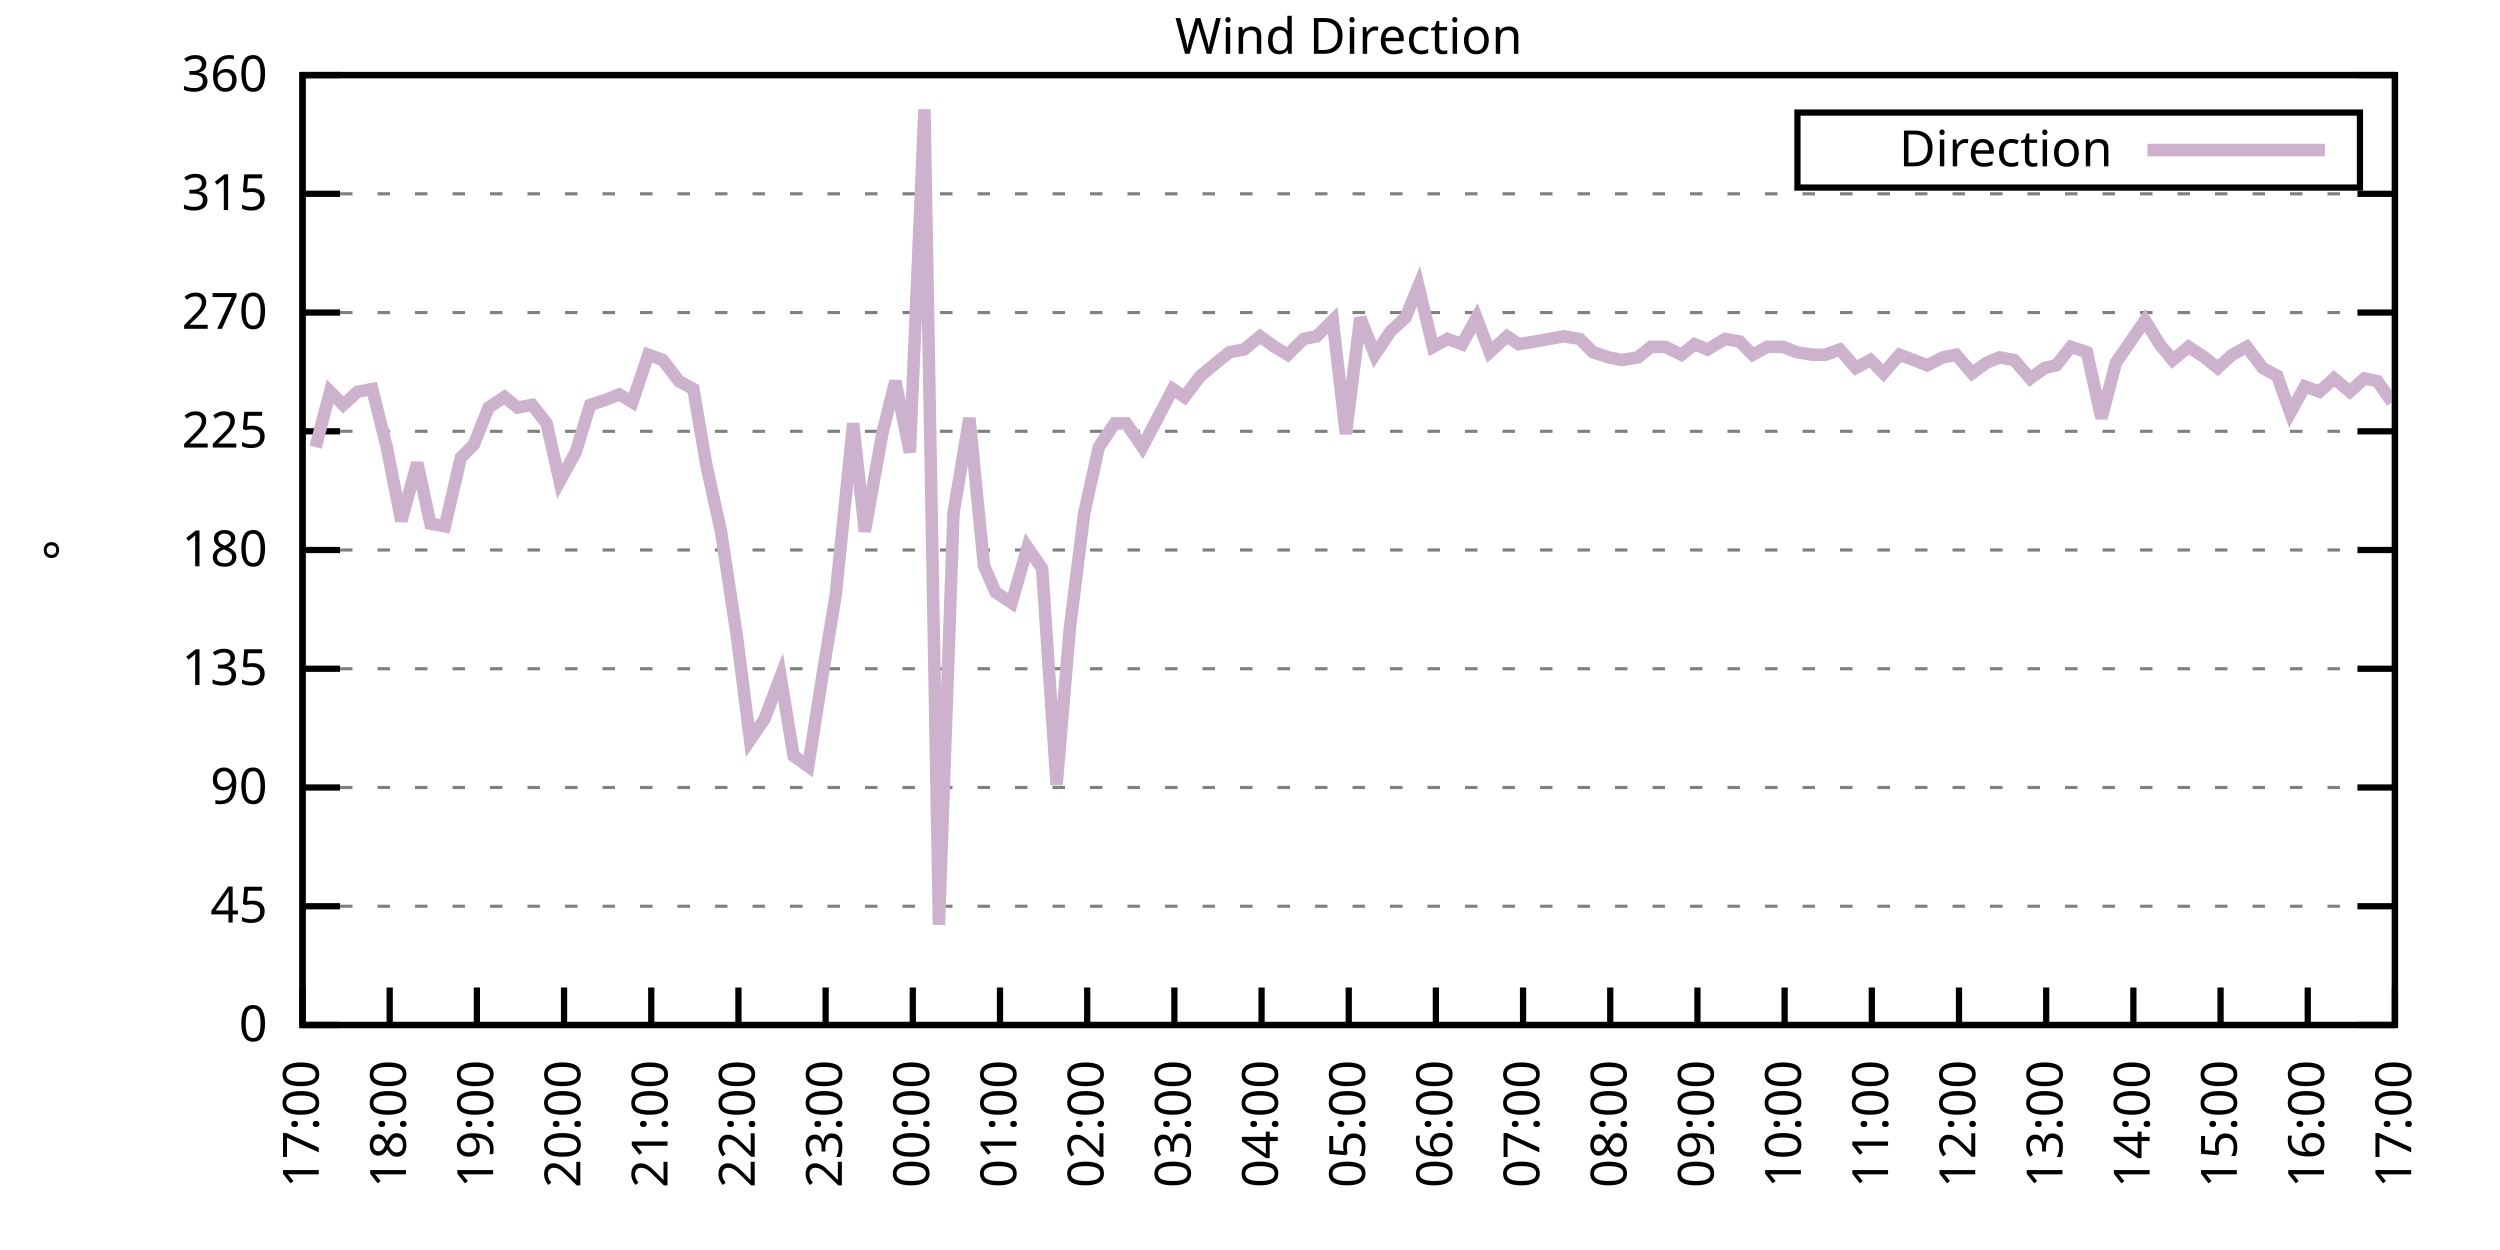
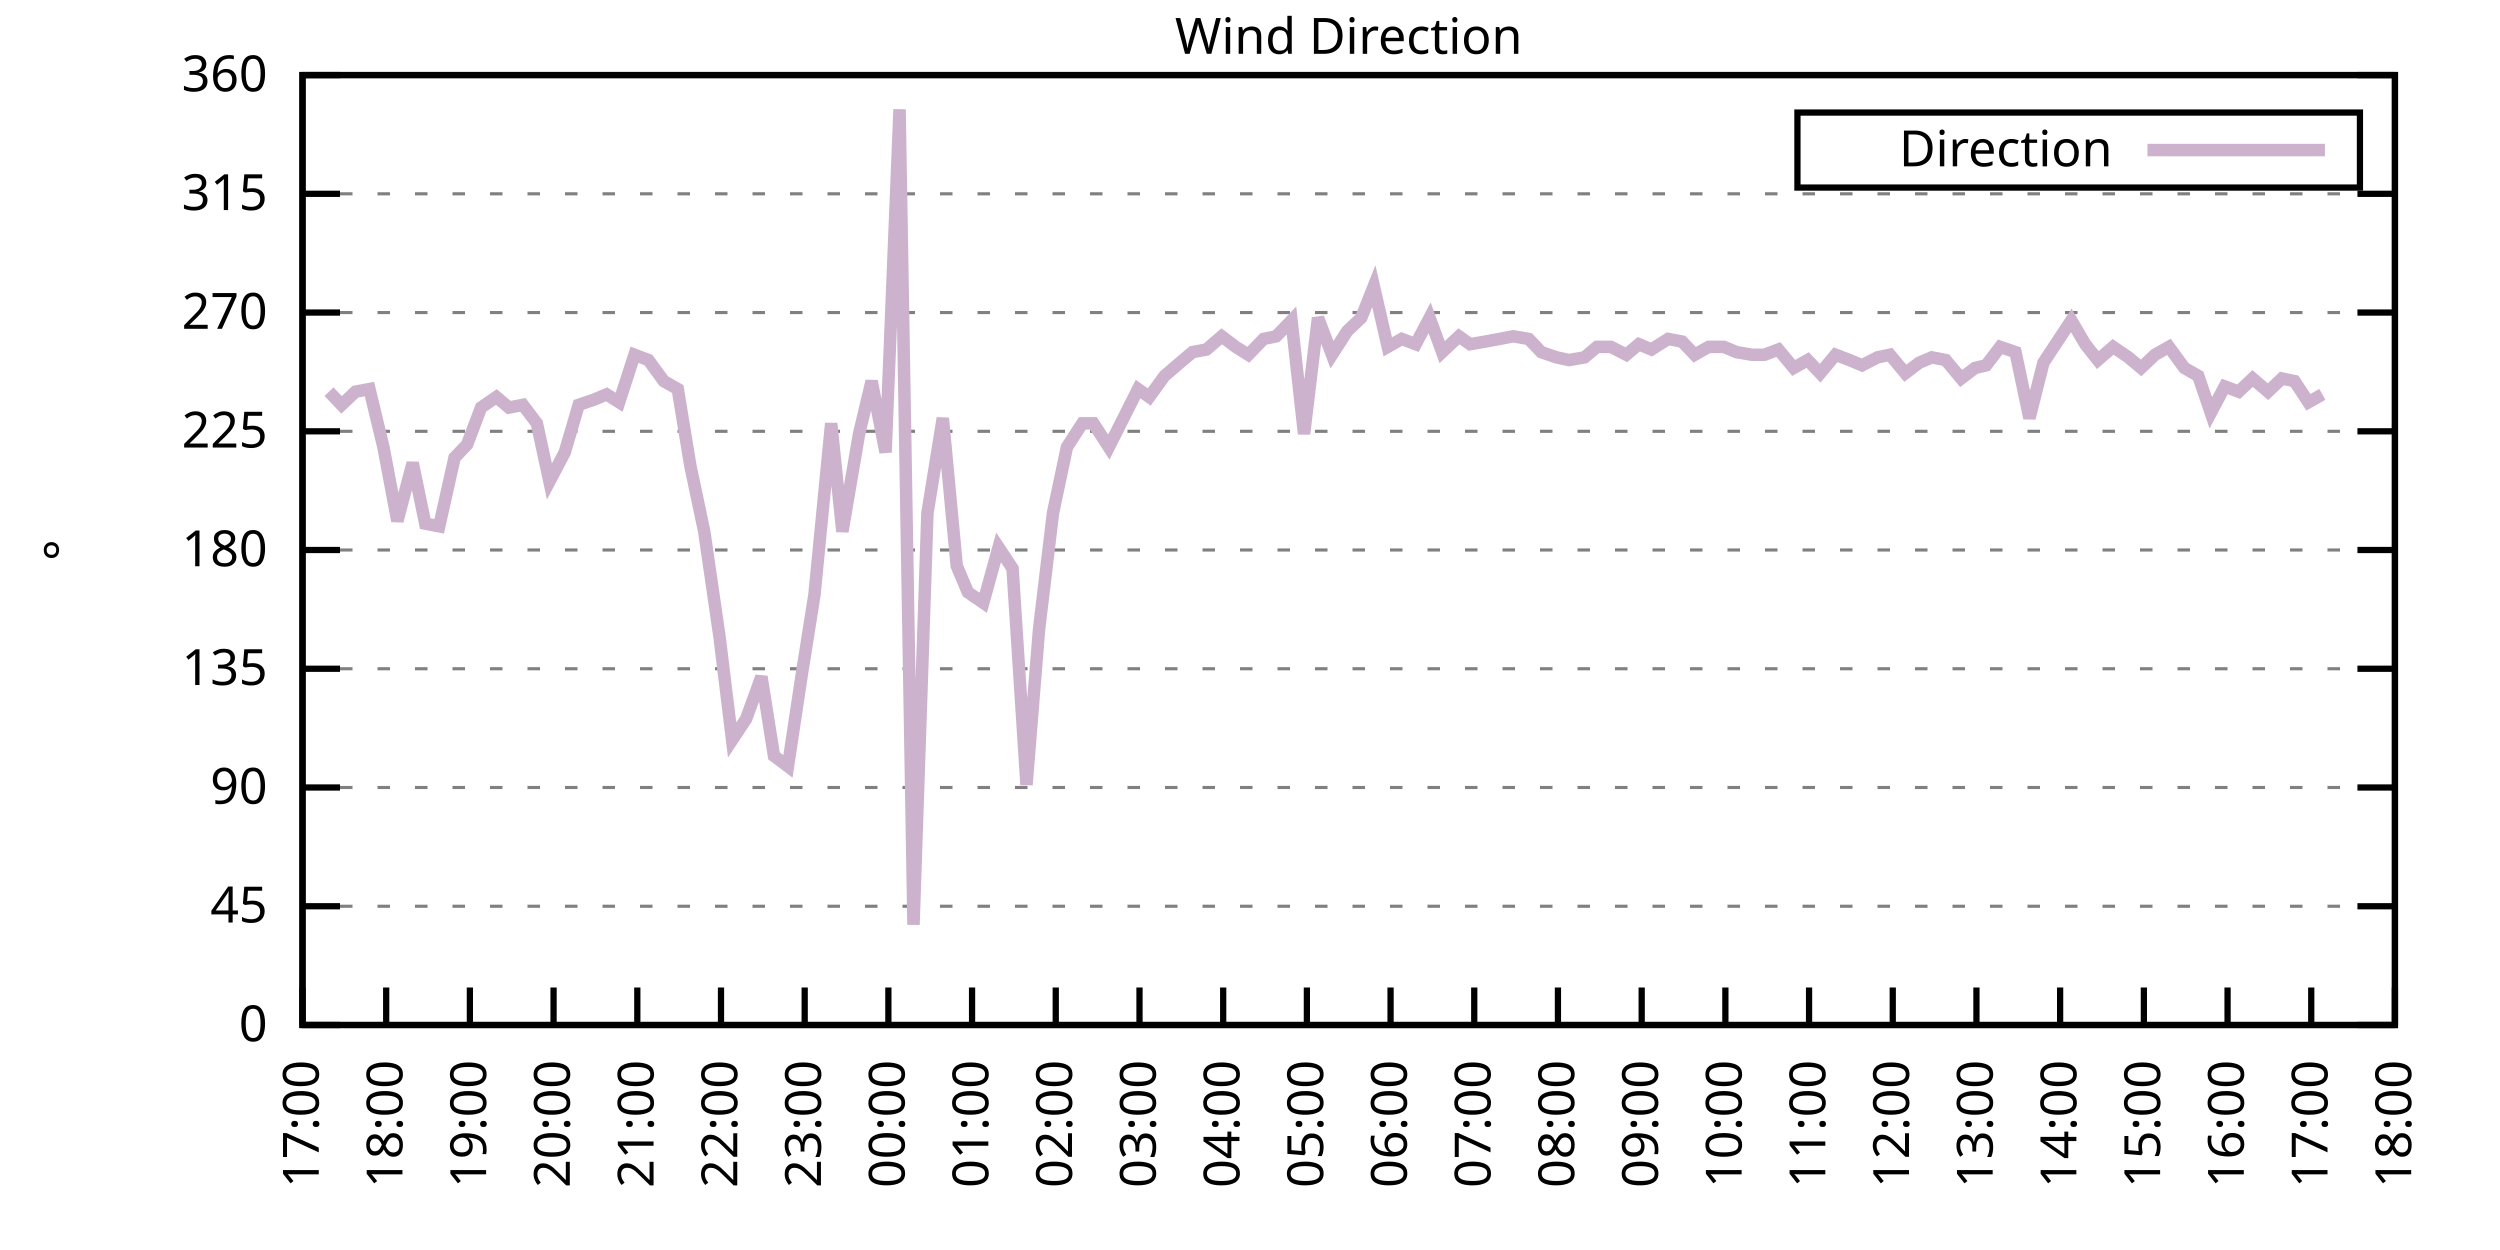
<svg xmlns="http://www.w3.org/2000/svg" xmlns:xlink="http://www.w3.org/1999/xlink" width="400" height="200" viewBox="0 0 400 200">
  <g id="gnuplot_canvas">
    <rect x="0" y="0" width="400" height="200" fill="none" />
    <defs>
      <circle id="gpDot" r="0.5" stroke-width="0.5" stroke="currentColor" />
      <path id="gpPt0" stroke-width="0.333" stroke="currentColor" d="M-1,0 h2 M0,-1 v2" />
      <path id="gpPt1" stroke-width="0.333" stroke="currentColor" d="M-1,-1 L1,1 M1,-1 L-1,1" />
      <path id="gpPt2" stroke-width="0.333" stroke="currentColor" d="M-1,0 L1,0 M0,-1 L0,1 M-1,-1 L1,1 M-1,1 L1,-1" />
      <rect id="gpPt3" stroke-width="0.333" stroke="currentColor" x="-1" y="-1" width="2" height="2" />
      <rect id="gpPt4" stroke-width="0.333" stroke="currentColor" fill="currentColor" x="-1" y="-1" width="2" height="2" />
      <circle id="gpPt5" stroke-width="0.333" stroke="currentColor" cx="0" cy="0" r="1" />
      <use xlink:href="#gpPt5" id="gpPt6" fill="currentColor" stroke="none" />
      <path id="gpPt7" stroke-width="0.333" stroke="currentColor" d="M0,-1.33 L-1.33,0.67 L1.33,0.67 z" />
      <use xlink:href="#gpPt7" id="gpPt8" fill="currentColor" stroke="none" />
      <use xlink:href="#gpPt7" id="gpPt9" stroke="currentColor" transform="rotate(180)" />
      <use xlink:href="#gpPt9" id="gpPt10" fill="currentColor" stroke="none" />
      <use xlink:href="#gpPt3" id="gpPt11" stroke="currentColor" transform="rotate(45)" />
      <use xlink:href="#gpPt11" id="gpPt12" fill="currentColor" stroke="none" />
      <path id="gpPt13" stroke-width="0.333" stroke="currentColor" d="M0,1.330 L1.265,0.411 L0.782,-1.067 L-0.782,-1.076 L-1.265,0.411 z" />
      <use xlink:href="#gpPt13" id="gpPt14" fill="currentColor" stroke="none" />
      <filter id="textbox" filterUnits="objectBoundingBox" x="0" y="0" height="1" width="1">
        <feFlood flood-color="white" flood-opacity="1" result="bgnd" />
        <feComposite in="SourceGraphic" in2="bgnd" operator="atop" />
      </filter>
      <filter id="greybox" filterUnits="objectBoundingBox" x="0" y="0" height="1" width="1">
        <feFlood flood-color="lightgrey" flood-opacity="1" result="grey" />
        <feComposite in="SourceGraphic" in2="grey" operator="atop" />
      </filter>
    </defs>
    <g fill="none" color="white" stroke="currentColor" stroke-width="1.00" stroke-linecap="butt" stroke-linejoin="miter">
</g>
    <g fill="none" color="black" stroke="currentColor" stroke-width="1.00" stroke-linecap="butt" stroke-linejoin="miter">
      <g stroke="none" shape-rendering="crispEdges">
        <polygon fill="rgb(255, 255, 255)" points="48.40,164.00 383.18,164.00 383.18,12.02 48.40,12.02 " />
      </g>
    </g>
    <g fill="none" color="black" stroke="currentColor" stroke-width="1.00" stroke-linecap="butt" stroke-linejoin="miter">
</g>
    <g fill="none" color="black" stroke="black" stroke-width="0.50" stroke-linecap="butt" stroke-linejoin="miter">
</g>
    <g fill="none" color="gray" stroke="currentColor" stroke-width="0.50" stroke-linecap="butt" stroke-linejoin="miter">
      <path stroke="gray" stroke-dasharray="2,4" class="gridline" d="M48.40,164.00 L383.19,164.00  " />
    </g>
    <g fill="none" color="gray" stroke="gray" stroke-width="1.00" stroke-linecap="butt" stroke-linejoin="miter">
</g>
    <g fill="none" color="black" stroke="currentColor" stroke-width="1.00" stroke-linecap="butt" stroke-linejoin="miter">
      <path stroke="black" d="M48.40,164.00 L54.40,164.00 M383.19,164.00 L377.19,164.00  " />
      <g transform="translate(42.80,166.60)" stroke="none" fill="black" font-family="Sans" font-size="8.00" text-anchor="end">
        <text>
          <tspan font-family="Sans"> 0</tspan>
        </text>
      </g>
    </g>
    <g fill="none" color="black" stroke="currentColor" stroke-width="1.00" stroke-linecap="butt" stroke-linejoin="miter">
</g>
    <g fill="none" color="black" stroke="black" stroke-width="0.50" stroke-linecap="butt" stroke-linejoin="miter">
</g>
    <g fill="none" color="gray" stroke="currentColor" stroke-width="0.50" stroke-linecap="butt" stroke-linejoin="miter">
      <path stroke="gray" stroke-dasharray="2,4" class="gridline" d="M48.40,145.00 L383.19,145.00  " />
    </g>
    <g fill="none" color="gray" stroke="gray" stroke-width="1.00" stroke-linecap="butt" stroke-linejoin="miter">
</g>
    <g fill="none" color="black" stroke="currentColor" stroke-width="1.00" stroke-linecap="butt" stroke-linejoin="miter">
      <path stroke="black" d="M48.40,145.00 L54.40,145.00 M383.19,145.00 L377.19,145.00  " />
      <g transform="translate(42.80,147.60)" stroke="none" fill="black" font-family="Sans" font-size="8.00" text-anchor="end">
        <text>
          <tspan font-family="Sans"> 45</tspan>
        </text>
      </g>
    </g>
    <g fill="none" color="black" stroke="currentColor" stroke-width="1.00" stroke-linecap="butt" stroke-linejoin="miter">
</g>
    <g fill="none" color="black" stroke="black" stroke-width="0.50" stroke-linecap="butt" stroke-linejoin="miter">
</g>
    <g fill="none" color="gray" stroke="currentColor" stroke-width="0.50" stroke-linecap="butt" stroke-linejoin="miter">
      <path stroke="gray" stroke-dasharray="2,4" class="gridline" d="M48.40,126.00 L383.19,126.00  " />
    </g>
    <g fill="none" color="gray" stroke="gray" stroke-width="1.00" stroke-linecap="butt" stroke-linejoin="miter">
</g>
    <g fill="none" color="black" stroke="currentColor" stroke-width="1.00" stroke-linecap="butt" stroke-linejoin="miter">
      <path stroke="black" d="M48.40,126.00 L54.40,126.00 M383.19,126.00 L377.19,126.00  " />
      <g transform="translate(42.80,128.60)" stroke="none" fill="black" font-family="Sans" font-size="8.00" text-anchor="end">
        <text>
          <tspan font-family="Sans"> 90</tspan>
        </text>
      </g>
    </g>
    <g fill="none" color="black" stroke="currentColor" stroke-width="1.00" stroke-linecap="butt" stroke-linejoin="miter">
</g>
    <g fill="none" color="black" stroke="black" stroke-width="0.50" stroke-linecap="butt" stroke-linejoin="miter">
</g>
    <g fill="none" color="gray" stroke="currentColor" stroke-width="0.50" stroke-linecap="butt" stroke-linejoin="miter">
      <path stroke="gray" stroke-dasharray="2,4" class="gridline" d="M48.40,107.00 L383.19,107.00  " />
    </g>
    <g fill="none" color="gray" stroke="gray" stroke-width="1.00" stroke-linecap="butt" stroke-linejoin="miter">
</g>
    <g fill="none" color="black" stroke="currentColor" stroke-width="1.00" stroke-linecap="butt" stroke-linejoin="miter">
      <path stroke="black" d="M48.40,107.00 L54.40,107.00 M383.19,107.00 L377.19,107.00  " />
      <g transform="translate(42.80,109.60)" stroke="none" fill="black" font-family="Sans" font-size="8.00" text-anchor="end">
        <text>
          <tspan font-family="Sans"> 135</tspan>
        </text>
      </g>
    </g>
    <g fill="none" color="black" stroke="currentColor" stroke-width="1.00" stroke-linecap="butt" stroke-linejoin="miter">
</g>
    <g fill="none" color="black" stroke="black" stroke-width="0.50" stroke-linecap="butt" stroke-linejoin="miter">
</g>
    <g fill="none" color="gray" stroke="currentColor" stroke-width="0.50" stroke-linecap="butt" stroke-linejoin="miter">
      <path stroke="gray" stroke-dasharray="2,4" class="gridline" d="M48.40,88.00 L383.19,88.00  " />
    </g>
    <g fill="none" color="gray" stroke="gray" stroke-width="1.00" stroke-linecap="butt" stroke-linejoin="miter">
</g>
    <g fill="none" color="black" stroke="currentColor" stroke-width="1.00" stroke-linecap="butt" stroke-linejoin="miter">
      <path stroke="black" d="M48.40,88.00 L54.40,88.00 M383.19,88.00 L377.19,88.00  " />
      <g transform="translate(42.80,90.60)" stroke="none" fill="black" font-family="Sans" font-size="8.00" text-anchor="end">
        <text>
          <tspan font-family="Sans"> 180</tspan>
        </text>
      </g>
    </g>
    <g fill="none" color="black" stroke="currentColor" stroke-width="1.00" stroke-linecap="butt" stroke-linejoin="miter">
</g>
    <g fill="none" color="black" stroke="black" stroke-width="0.50" stroke-linecap="butt" stroke-linejoin="miter">
</g>
    <g fill="none" color="gray" stroke="currentColor" stroke-width="0.50" stroke-linecap="butt" stroke-linejoin="miter">
      <path stroke="gray" stroke-dasharray="2,4" class="gridline" d="M48.40,69.01 L383.19,69.01  " />
    </g>
    <g fill="none" color="gray" stroke="gray" stroke-width="1.00" stroke-linecap="butt" stroke-linejoin="miter">
</g>
    <g fill="none" color="black" stroke="currentColor" stroke-width="1.00" stroke-linecap="butt" stroke-linejoin="miter">
      <path stroke="black" d="M48.40,69.01 L54.40,69.01 M383.19,69.01 L377.19,69.01  " />
      <g transform="translate(42.80,71.61)" stroke="none" fill="black" font-family="Sans" font-size="8.00" text-anchor="end">
        <text>
          <tspan font-family="Sans"> 225</tspan>
        </text>
      </g>
    </g>
    <g fill="none" color="black" stroke="currentColor" stroke-width="1.00" stroke-linecap="butt" stroke-linejoin="miter">
</g>
    <g fill="none" color="black" stroke="black" stroke-width="0.50" stroke-linecap="butt" stroke-linejoin="miter">
</g>
    <g fill="none" color="gray" stroke="currentColor" stroke-width="0.50" stroke-linecap="butt" stroke-linejoin="miter">
      <path stroke="gray" stroke-dasharray="2,4" class="gridline" d="M48.40,50.01 L383.19,50.01  " />
    </g>
    <g fill="none" color="gray" stroke="gray" stroke-width="1.00" stroke-linecap="butt" stroke-linejoin="miter">
</g>
    <g fill="none" color="black" stroke="currentColor" stroke-width="1.00" stroke-linecap="butt" stroke-linejoin="miter">
      <path stroke="black" d="M48.40,50.01 L54.40,50.01 M383.19,50.01 L377.19,50.01  " />
      <g transform="translate(42.80,52.61)" stroke="none" fill="black" font-family="Sans" font-size="8.00" text-anchor="end">
        <text>
          <tspan font-family="Sans"> 270</tspan>
        </text>
      </g>
    </g>
    <g fill="none" color="black" stroke="currentColor" stroke-width="1.00" stroke-linecap="butt" stroke-linejoin="miter">
</g>
    <g fill="none" color="black" stroke="black" stroke-width="0.50" stroke-linecap="butt" stroke-linejoin="miter">
</g>
    <g fill="none" color="gray" stroke="currentColor" stroke-width="0.50" stroke-linecap="butt" stroke-linejoin="miter">
      <path stroke="gray" stroke-dasharray="2,4" class="gridline" d="M48.40,31.01 L383.19,31.01  " />
    </g>
    <g fill="none" color="gray" stroke="gray" stroke-width="1.00" stroke-linecap="butt" stroke-linejoin="miter">
</g>
    <g fill="none" color="black" stroke="currentColor" stroke-width="1.00" stroke-linecap="butt" stroke-linejoin="miter">
      <path stroke="black" d="M48.40,31.01 L54.40,31.01 M383.19,31.01 L377.19,31.01  " />
      <g transform="translate(42.80,33.61)" stroke="none" fill="black" font-family="Sans" font-size="8.00" text-anchor="end">
        <text>
          <tspan font-family="Sans"> 315</tspan>
        </text>
      </g>
    </g>
    <g fill="none" color="black" stroke="currentColor" stroke-width="1.00" stroke-linecap="butt" stroke-linejoin="miter">
</g>
    <g fill="none" color="black" stroke="black" stroke-width="0.50" stroke-linecap="butt" stroke-linejoin="miter">
</g>
    <g fill="none" color="gray" stroke="currentColor" stroke-width="0.50" stroke-linecap="butt" stroke-linejoin="miter">
      <path stroke="gray" stroke-dasharray="2,4" class="gridline" d="M48.40,12.01 L383.19,12.01  " />
    </g>
    <g fill="none" color="gray" stroke="gray" stroke-width="1.00" stroke-linecap="butt" stroke-linejoin="miter">
</g>
    <g fill="none" color="black" stroke="currentColor" stroke-width="1.00" stroke-linecap="butt" stroke-linejoin="miter">
      <path stroke="black" d="M48.40,12.01 L54.40,12.01 M383.19,12.01 L377.19,12.01  " />
      <g transform="translate(42.80,14.61)" stroke="none" fill="black" font-family="Sans" font-size="8.00" text-anchor="end">
        <text>
          <tspan font-family="Sans"> 360</tspan>
        </text>
      </g>
    </g>
    <g fill="none" color="black" stroke="currentColor" stroke-width="1.00" stroke-linecap="butt" stroke-linejoin="miter">
      <path stroke="black" d="M48.40,164.00 L48.40,158.00  " />
      <g transform="translate(51.00,169.60) rotate(270.00)" stroke="none" fill="black" font-family="Sans" font-size="8.00" text-anchor="end">
        <text>
          <tspan font-family="Sans">17:00</tspan>
        </text>
      </g>
    </g>
    <g fill="none" color="black" stroke="currentColor" stroke-width="1.00" stroke-linecap="butt" stroke-linejoin="miter">
-       <path stroke="black" d="M62.35,164.00 L62.35,158.00  " />
-       <g transform="translate(64.95,169.60) rotate(270.00)" stroke="none" fill="black" font-family="Sans" font-size="8.00" text-anchor="end">
+       <path stroke="black" d="M61.79,164.00 L61.79,158.00  " />
+       <g transform="translate(64.39,169.60) rotate(270.00)" stroke="none" fill="black" font-family="Sans" font-size="8.00" text-anchor="end">
        <text>
          <tspan font-family="Sans">18:00</tspan>
        </text>
      </g>
    </g>
    <g fill="none" color="black" stroke="currentColor" stroke-width="1.00" stroke-linecap="butt" stroke-linejoin="miter">
-       <path stroke="black" d="M76.30,164.00 L76.30,158.00  " />
-       <g transform="translate(78.90,169.60) rotate(270.00)" stroke="none" fill="black" font-family="Sans" font-size="8.00" text-anchor="end">
+       <path stroke="black" d="M75.18,164.00 L75.18,158.00  " />
+       <g transform="translate(77.78,169.60) rotate(270.00)" stroke="none" fill="black" font-family="Sans" font-size="8.00" text-anchor="end">
        <text>
          <tspan font-family="Sans">19:00</tspan>
        </text>
      </g>
    </g>
    <g fill="none" color="black" stroke="currentColor" stroke-width="1.00" stroke-linecap="butt" stroke-linejoin="miter">
-       <path stroke="black" d="M90.25,164.00 L90.25,158.00  " />
-       <g transform="translate(92.85,169.60) rotate(270.00)" stroke="none" fill="black" font-family="Sans" font-size="8.00" text-anchor="end">
+       <path stroke="black" d="M88.57,164.00 L88.57,158.00  " />
+       <g transform="translate(91.17,169.60) rotate(270.00)" stroke="none" fill="black" font-family="Sans" font-size="8.00" text-anchor="end">
        <text>
          <tspan font-family="Sans">20:00</tspan>
        </text>
      </g>
    </g>
    <g fill="none" color="black" stroke="currentColor" stroke-width="1.00" stroke-linecap="butt" stroke-linejoin="miter">
-       <path stroke="black" d="M104.20,164.00 L104.20,158.00  " />
-       <g transform="translate(106.80,169.60) rotate(270.00)" stroke="none" fill="black" font-family="Sans" font-size="8.00" text-anchor="end">
+       <path stroke="black" d="M101.97,164.00 L101.97,158.00  " />
+       <g transform="translate(104.57,169.60) rotate(270.00)" stroke="none" fill="black" font-family="Sans" font-size="8.00" text-anchor="end">
        <text>
          <tspan font-family="Sans">21:00</tspan>
        </text>
      </g>
    </g>
    <g fill="none" color="black" stroke="currentColor" stroke-width="1.00" stroke-linecap="butt" stroke-linejoin="miter">
-       <path stroke="black" d="M118.15,164.00 L118.15,158.00  " />
-       <g transform="translate(120.75,169.60) rotate(270.00)" stroke="none" fill="black" font-family="Sans" font-size="8.00" text-anchor="end">
+       <path stroke="black" d="M115.36,164.00 L115.36,158.00  " />
+       <g transform="translate(117.96,169.60) rotate(270.00)" stroke="none" fill="black" font-family="Sans" font-size="8.00" text-anchor="end">
        <text>
          <tspan font-family="Sans">22:00</tspan>
        </text>
      </g>
    </g>
    <g fill="none" color="black" stroke="currentColor" stroke-width="1.00" stroke-linecap="butt" stroke-linejoin="miter">
-       <path stroke="black" d="M132.10,164.00 L132.10,158.00  " />
-       <g transform="translate(134.70,169.60) rotate(270.00)" stroke="none" fill="black" font-family="Sans" font-size="8.00" text-anchor="end">
+       <path stroke="black" d="M128.75,164.00 L128.75,158.00  " />
+       <g transform="translate(131.35,169.60) rotate(270.00)" stroke="none" fill="black" font-family="Sans" font-size="8.00" text-anchor="end">
        <text>
          <tspan font-family="Sans">23:00</tspan>
        </text>
      </g>
    </g>
    <g fill="none" color="black" stroke="currentColor" stroke-width="1.00" stroke-linecap="butt" stroke-linejoin="miter">
-       <path stroke="black" d="M146.05,164.00 L146.05,158.00  " />
-       <g transform="translate(148.65,169.60) rotate(270.00)" stroke="none" fill="black" font-family="Sans" font-size="8.00" text-anchor="end">
+       <path stroke="black" d="M142.14,164.00 L142.14,158.00  " />
+       <g transform="translate(144.74,169.60) rotate(270.00)" stroke="none" fill="black" font-family="Sans" font-size="8.00" text-anchor="end">
        <text>
          <tspan font-family="Sans">00:00</tspan>
        </text>
      </g>
    </g>
    <g fill="none" color="black" stroke="currentColor" stroke-width="1.00" stroke-linecap="butt" stroke-linejoin="miter">
-       <path stroke="black" d="M160.00,164.00 L160.00,158.00  " />
-       <g transform="translate(162.60,169.60) rotate(270.00)" stroke="none" fill="black" font-family="Sans" font-size="8.00" text-anchor="end">
+       <path stroke="black" d="M155.53,164.00 L155.53,158.00  " />
+       <g transform="translate(158.13,169.60) rotate(270.00)" stroke="none" fill="black" font-family="Sans" font-size="8.00" text-anchor="end">
        <text>
          <tspan font-family="Sans">01:00</tspan>
        </text>
      </g>
    </g>
    <g fill="none" color="black" stroke="currentColor" stroke-width="1.00" stroke-linecap="butt" stroke-linejoin="miter">
-       <path stroke="black" d="M173.95,164.00 L173.95,158.00  " />
-       <g transform="translate(176.55,169.60) rotate(270.00)" stroke="none" fill="black" font-family="Sans" font-size="8.00" text-anchor="end">
+       <path stroke="black" d="M168.92,164.00 L168.92,158.00  " />
+       <g transform="translate(171.52,169.60) rotate(270.00)" stroke="none" fill="black" font-family="Sans" font-size="8.00" text-anchor="end">
        <text>
          <tspan font-family="Sans">02:00</tspan>
        </text>
      </g>
    </g>
    <g fill="none" color="black" stroke="currentColor" stroke-width="1.00" stroke-linecap="butt" stroke-linejoin="miter">
-       <path stroke="black" d="M187.90,164.00 L187.90,158.00  " />
-       <g transform="translate(190.50,169.60) rotate(270.00)" stroke="none" fill="black" font-family="Sans" font-size="8.00" text-anchor="end">
+       <path stroke="black" d="M182.32,164.00 L182.32,158.00  " />
+       <g transform="translate(184.92,169.60) rotate(270.00)" stroke="none" fill="black" font-family="Sans" font-size="8.00" text-anchor="end">
        <text>
          <tspan font-family="Sans">03:00</tspan>
        </text>
      </g>
    </g>
    <g fill="none" color="black" stroke="currentColor" stroke-width="1.00" stroke-linecap="butt" stroke-linejoin="miter">
-       <path stroke="black" d="M201.85,164.00 L201.85,158.00  " />
-       <g transform="translate(204.45,169.60) rotate(270.00)" stroke="none" fill="black" font-family="Sans" font-size="8.00" text-anchor="end">
+       <path stroke="black" d="M195.71,164.00 L195.71,158.00  " />
+       <g transform="translate(198.31,169.60) rotate(270.00)" stroke="none" fill="black" font-family="Sans" font-size="8.00" text-anchor="end">
        <text>
          <tspan font-family="Sans">04:00</tspan>
        </text>
      </g>
    </g>
    <g fill="none" color="black" stroke="currentColor" stroke-width="1.00" stroke-linecap="butt" stroke-linejoin="miter">
-       <path stroke="black" d="M215.80,164.00 L215.80,158.00  " />
-       <g transform="translate(218.40,169.60) rotate(270.00)" stroke="none" fill="black" font-family="Sans" font-size="8.00" text-anchor="end">
+       <path stroke="black" d="M209.10,164.00 L209.10,158.00  " />
+       <g transform="translate(211.70,169.60) rotate(270.00)" stroke="none" fill="black" font-family="Sans" font-size="8.00" text-anchor="end">
        <text>
          <tspan font-family="Sans">05:00</tspan>
        </text>
      </g>
    </g>
    <g fill="none" color="black" stroke="currentColor" stroke-width="1.00" stroke-linecap="butt" stroke-linejoin="miter">
-       <path stroke="black" d="M229.74,164.00 L229.74,158.00  " />
-       <g transform="translate(232.34,169.60) rotate(270.00)" stroke="none" fill="black" font-family="Sans" font-size="8.00" text-anchor="end">
+       <path stroke="black" d="M222.49,164.00 L222.49,158.00  " />
+       <g transform="translate(225.09,169.60) rotate(270.00)" stroke="none" fill="black" font-family="Sans" font-size="8.00" text-anchor="end">
        <text>
          <tspan font-family="Sans">06:00</tspan>
        </text>
      </g>
    </g>
    <g fill="none" color="black" stroke="currentColor" stroke-width="1.00" stroke-linecap="butt" stroke-linejoin="miter">
-       <path stroke="black" d="M243.69,164.00 L243.69,158.00  " />
-       <g transform="translate(246.29,169.60) rotate(270.00)" stroke="none" fill="black" font-family="Sans" font-size="8.00" text-anchor="end">
+       <path stroke="black" d="M235.88,164.00 L235.88,158.00  " />
+       <g transform="translate(238.48,169.60) rotate(270.00)" stroke="none" fill="black" font-family="Sans" font-size="8.00" text-anchor="end">
        <text>
          <tspan font-family="Sans">07:00</tspan>
        </text>
      </g>
    </g>
    <g fill="none" color="black" stroke="currentColor" stroke-width="1.00" stroke-linecap="butt" stroke-linejoin="miter">
-       <path stroke="black" d="M257.64,164.00 L257.64,158.00  " />
-       <g transform="translate(260.24,169.60) rotate(270.00)" stroke="none" fill="black" font-family="Sans" font-size="8.00" text-anchor="end">
+       <path stroke="black" d="M249.27,164.00 L249.27,158.00  " />
+       <g transform="translate(251.87,169.60) rotate(270.00)" stroke="none" fill="black" font-family="Sans" font-size="8.00" text-anchor="end">
        <text>
          <tspan font-family="Sans">08:00</tspan>
        </text>
      </g>
    </g>
    <g fill="none" color="black" stroke="currentColor" stroke-width="1.00" stroke-linecap="butt" stroke-linejoin="miter">
-       <path stroke="black" d="M271.59,164.00 L271.59,158.00  " />
-       <g transform="translate(274.19,169.60) rotate(270.00)" stroke="none" fill="black" font-family="Sans" font-size="8.00" text-anchor="end">
+       <path stroke="black" d="M262.67,164.00 L262.67,158.00  " />
+       <g transform="translate(265.27,169.60) rotate(270.00)" stroke="none" fill="black" font-family="Sans" font-size="8.00" text-anchor="end">
        <text>
          <tspan font-family="Sans">09:00</tspan>
        </text>
      </g>
    </g>
    <g fill="none" color="black" stroke="currentColor" stroke-width="1.00" stroke-linecap="butt" stroke-linejoin="miter">
-       <path stroke="black" d="M285.54,164.00 L285.54,158.00  " />
-       <g transform="translate(288.14,169.60) rotate(270.00)" stroke="none" fill="black" font-family="Sans" font-size="8.00" text-anchor="end">
+       <path stroke="black" d="M276.06,164.00 L276.06,158.00  " />
+       <g transform="translate(278.66,169.60) rotate(270.00)" stroke="none" fill="black" font-family="Sans" font-size="8.00" text-anchor="end">
        <text>
          <tspan font-family="Sans">10:00</tspan>
        </text>
      </g>
    </g>
    <g fill="none" color="black" stroke="currentColor" stroke-width="1.00" stroke-linecap="butt" stroke-linejoin="miter">
-       <path stroke="black" d="M299.49,164.00 L299.49,158.00  " />
-       <g transform="translate(302.09,169.60) rotate(270.00)" stroke="none" fill="black" font-family="Sans" font-size="8.00" text-anchor="end">
+       <path stroke="black" d="M289.45,164.00 L289.45,158.00  " />
+       <g transform="translate(292.05,169.60) rotate(270.00)" stroke="none" fill="black" font-family="Sans" font-size="8.00" text-anchor="end">
        <text>
          <tspan font-family="Sans">11:00</tspan>
        </text>
      </g>
    </g>
    <g fill="none" color="black" stroke="currentColor" stroke-width="1.00" stroke-linecap="butt" stroke-linejoin="miter">
-       <path stroke="black" d="M313.44,164.00 L313.44,158.00  " />
-       <g transform="translate(316.04,169.60) rotate(270.00)" stroke="none" fill="black" font-family="Sans" font-size="8.00" text-anchor="end">
+       <path stroke="black" d="M302.84,164.00 L302.84,158.00  " />
+       <g transform="translate(305.44,169.60) rotate(270.00)" stroke="none" fill="black" font-family="Sans" font-size="8.00" text-anchor="end">
        <text>
          <tspan font-family="Sans">12:00</tspan>
        </text>
      </g>
    </g>
    <g fill="none" color="black" stroke="currentColor" stroke-width="1.00" stroke-linecap="butt" stroke-linejoin="miter">
-       <path stroke="black" d="M327.39,164.00 L327.39,158.00  " />
-       <g transform="translate(329.99,169.60) rotate(270.00)" stroke="none" fill="black" font-family="Sans" font-size="8.00" text-anchor="end">
+       <path stroke="black" d="M316.23,164.00 L316.23,158.00  " />
+       <g transform="translate(318.83,169.60) rotate(270.00)" stroke="none" fill="black" font-family="Sans" font-size="8.00" text-anchor="end">
        <text>
          <tspan font-family="Sans">13:00</tspan>
        </text>
      </g>
    </g>
    <g fill="none" color="black" stroke="currentColor" stroke-width="1.00" stroke-linecap="butt" stroke-linejoin="miter">
-       <path stroke="black" d="M341.34,164.00 L341.34,158.00  " />
-       <g transform="translate(343.94,169.60) rotate(270.00)" stroke="none" fill="black" font-family="Sans" font-size="8.00" text-anchor="end">
+       <path stroke="black" d="M329.62,164.00 L329.62,158.00  " />
+       <g transform="translate(332.22,169.60) rotate(270.00)" stroke="none" fill="black" font-family="Sans" font-size="8.00" text-anchor="end">
        <text>
          <tspan font-family="Sans">14:00</tspan>
        </text>
      </g>
    </g>
    <g fill="none" color="black" stroke="currentColor" stroke-width="1.00" stroke-linecap="butt" stroke-linejoin="miter">
-       <path stroke="black" d="M355.29,164.00 L355.29,158.00  " />
-       <g transform="translate(357.89,169.60) rotate(270.00)" stroke="none" fill="black" font-family="Sans" font-size="8.00" text-anchor="end">
+       <path stroke="black" d="M343.02,164.00 L343.02,158.00  " />
+       <g transform="translate(345.62,169.60) rotate(270.00)" stroke="none" fill="black" font-family="Sans" font-size="8.00" text-anchor="end">
        <text>
          <tspan font-family="Sans">15:00</tspan>
        </text>
      </g>
    </g>
    <g fill="none" color="black" stroke="currentColor" stroke-width="1.00" stroke-linecap="butt" stroke-linejoin="miter">
-       <path stroke="black" d="M369.24,164.00 L369.24,158.00  " />
-       <g transform="translate(371.84,169.60) rotate(270.00)" stroke="none" fill="black" font-family="Sans" font-size="8.00" text-anchor="end">
+       <path stroke="black" d="M356.41,164.00 L356.41,158.00  " />
+       <g transform="translate(359.01,169.60) rotate(270.00)" stroke="none" fill="black" font-family="Sans" font-size="8.00" text-anchor="end">
        <text>
          <tspan font-family="Sans">16:00</tspan>
+         </text>
+       </g>
+     </g>
+     <g fill="none" color="black" stroke="currentColor" stroke-width="1.00" stroke-linecap="butt" stroke-linejoin="miter">
+       <path stroke="black" d="M369.80,164.00 L369.80,158.00  " />
+       <g transform="translate(372.40,169.60) rotate(270.00)" stroke="none" fill="black" font-family="Sans" font-size="8.00" text-anchor="end">
+         <text>
+           <tspan font-family="Sans">17:00</tspan>
        </text>
      </g>
    </g>
    <g fill="none" color="black" stroke="currentColor" stroke-width="1.00" stroke-linecap="butt" stroke-linejoin="miter">
      <path stroke="black" d="M383.19,164.00 L383.19,158.00  " />
      <g transform="translate(385.79,169.60) rotate(270.00)" stroke="none" fill="black" font-family="Sans" font-size="8.00" text-anchor="end">
        <text>
-           <tspan font-family="Sans">17:00</tspan>
+           <tspan font-family="Sans">18:00</tspan>
        </text>
      </g>
    </g>
    <g fill="none" color="black" stroke="currentColor" stroke-width="1.00" stroke-linecap="butt" stroke-linejoin="miter">
</g>
    <g fill="none" color="black" stroke="currentColor" stroke-width="1.00" stroke-linecap="butt" stroke-linejoin="miter">
      <path stroke="black" d="M48.40,12.01 L48.40,164.00 L383.19,164.00 L383.19,12.01 L48.40,12.01 Z  " />
    </g>
    <g fill="none" color="black" stroke="currentColor" stroke-width="1.00" stroke-linecap="butt" stroke-linejoin="miter">
</g>
    <g fill="none" color="black" stroke="currentColor" stroke-width="1.00" stroke-linecap="butt" stroke-linejoin="miter">
      <path stroke="black" d="M287.59,30.01 L287.59,18.01 L377.59,18.01 L377.59,30.01 L287.59,30.01 Z  " />
    </g>
    <g id="Wind_direction_plot_1">
      <g fill="none" color="white" stroke="black" stroke-width="2.00" stroke-linecap="butt" stroke-linejoin="miter">
</g>
      <g fill="none" color="black" stroke="currentColor" stroke-width="2.00" stroke-linecap="butt" stroke-linejoin="miter">
        <g transform="translate(337.99,26.61)" stroke="none" fill="black" font-family="Sans" font-size="8.00" text-anchor="end">
          <text>
            <tspan font-family="Sans">Direction</tspan>
          </text>
        </g>
      </g>
      <g fill="none" color="black" stroke="currentColor" stroke-width="2.00" stroke-linecap="butt" stroke-linejoin="miter">
-         <path stroke="rgb(204, 178, 204)" d="M343.59,24.01 L371.99,24.01 M50.49,71.54 L52.82,62.67 L54.91,64.78 L57.23,62.67 L59.56,62.25 L61.88,71.54   L64.21,83.36 L66.77,74.07 L68.86,83.78 L71.18,84.21 L73.74,73.23 L75.83,71.12 L78.16,65.21 L80.72,63.52   L82.81,65.21 L85.13,64.78 L87.46,67.74 L89.55,77.03 L92.11,72.38 L94.43,64.78 L96.99,63.94 L99.08,63.10   L101.18,64.36 L103.73,56.76 L106.06,57.61 L108.62,60.98 L110.94,62.25 L113.03,74.49 L115.36,85.05 L117.92,101.94   L120.01,118.40 L122.33,115.03 L124.89,108.27 L126.98,120.94 L129.31,122.62 L131.63,107.85 L133.72,95.18 L136.51,67.74   L138.37,85.05 L141.16,69.43 L143.26,60.98 L145.58,72.38 L147.91,17.50 L150.23,147.96 L152.56,82.09 L155.11,66.90   L157.44,90.54 L159.30,94.76 L161.86,96.45 L164.41,87.58 L166.74,90.96 L169.06,125.58 L171.16,100.67 L173.48,82.09   L175.81,71.54 L178.36,67.74 L180.22,67.74 L182.78,71.54 L187.66,62.25 L189.52,63.52 L192.08,60.14 L194.64,58.03   L196.73,56.34 L199.06,55.92 L201.61,53.81 L203.94,55.50 L206.03,56.76 L208.59,54.23 L210.68,53.81 L213.24,51.27   L215.33,69.43 L217.65,50.85 L219.98,56.76 L222.54,52.96 L224.86,50.85 L226.95,45.79 L229.28,55.50 L231.60,54.23   L233.93,55.07 L236.25,50.85 L238.35,56.34 L241.14,53.81 L243.00,55.07 L245.55,54.65 L247.88,54.23 L250.20,53.81   L252.76,54.23 L254.85,56.34 L257.41,57.18 L259.50,57.61 L262.06,57.18 L264.15,55.50 L266.48,55.50 L269.04,56.76   L271.13,55.07 L273.22,55.92 L276.01,54.23 L278.34,54.65 L280.43,56.76 L282.75,55.50 L285.31,55.50 L287.40,56.34   L289.96,56.76 L292.05,56.76 L294.38,55.92 L296.94,58.87 L299.26,57.61 L301.35,59.72 L303.91,56.76 L306.23,57.61   L308.33,58.45 L310.88,57.18 L312.98,56.76 L315.53,59.72 L317.86,58.03 L319.95,57.18 L322.28,57.61 L324.83,60.56   L327.16,58.87 L329.02,58.45 L331.34,55.50 L333.90,56.34 L336.23,66.90 L338.55,58.03 L343.20,51.27 L345.53,55.07   L347.62,57.61 L350.18,55.50 L352.73,57.18 L354.83,58.87 L357.15,56.76 L359.48,55.50 L362.03,58.87 L364.36,60.14   L366.45,66.05 L368.78,61.83 L371.10,62.67 L373.43,60.56 L375.98,62.67 L378.31,60.56 L380.40,60.98 L382.73,64.36    " />
+         <path stroke="rgb(204, 178, 204)" d="M343.59,24.01 L371.99,24.01 M52.64,62.67 L54.65,64.78 L56.88,62.67 L59.11,62.25 L61.35,71.54 L63.58,83.36   L66.03,74.07 L68.04,83.78 L70.27,84.21 L72.73,73.23 L74.74,71.12 L76.97,65.21 L79.42,63.52 L81.43,65.21   L83.66,64.78 L85.90,67.74 L87.91,77.03 L90.36,72.38 L92.59,64.78 L95.05,63.94 L97.06,63.10 L99.06,64.36   L101.52,56.76 L103.75,57.61 L106.21,60.98 L108.44,62.25 L110.45,74.49 L112.68,85.05 L115.13,101.94 L117.14,118.40   L119.38,115.03 L121.83,108.27 L123.84,120.94 L126.07,122.62 L128.30,107.85 L130.31,95.18 L132.99,67.74 L134.78,85.05   L137.45,69.43 L139.46,60.98 L141.69,72.38 L143.93,17.50 L146.16,147.96 L148.39,82.09 L150.85,66.90 L153.08,90.54   L154.86,94.76 L157.32,96.45 L159.77,87.58 L162.01,90.96 L164.24,125.58 L166.25,100.67 L168.48,82.09 L170.71,71.54   L173.17,67.74 L174.95,67.74 L177.41,71.54 L182.09,62.25 L183.88,63.52 L186.33,60.14 L188.79,58.03 L190.80,56.34   L193.03,55.92 L195.48,53.81 L197.72,55.50 L199.73,56.76 L202.18,54.23 L204.19,53.81 L206.64,51.27 L208.65,69.43   L210.88,50.85 L213.12,56.76 L215.57,52.96 L217.80,50.85 L219.81,45.79 L222.04,55.50 L224.28,54.23 L226.51,55.07   L228.74,50.85 L230.75,56.34 L233.43,53.81 L235.21,55.07 L237.67,54.65 L239.90,54.23 L242.13,53.81 L244.59,54.23   L246.60,56.34 L249.05,57.18 L251.06,57.61 L253.51,57.18 L255.52,55.50 L257.76,55.50 L260.21,56.76 L262.22,55.07   L264.23,55.92 L266.91,54.23 L269.14,54.65 L271.15,56.76 L273.38,55.50 L275.83,55.50 L277.84,56.34 L280.30,56.76   L282.31,56.76 L284.54,55.92 L286.99,58.87 L289.23,57.61 L291.23,59.72 L293.69,56.76 L295.92,57.61 L297.93,58.45   L300.39,57.18 L302.39,56.76 L304.85,59.72 L307.08,58.03 L309.09,57.18 L311.32,57.61 L313.78,60.56 L316.01,58.87   L317.79,58.45 L320.03,55.50 L322.48,56.34 L324.71,66.90 L326.95,58.03 L331.41,51.27 L333.64,55.07 L335.65,57.61   L338.10,55.50 L340.56,57.18 L342.57,58.87 L344.80,56.76 L347.03,55.50 L349.49,58.87 L351.72,60.14 L353.73,66.05   L355.96,61.83 L358.19,62.67 L360.42,60.56 L362.88,62.67 L365.11,60.56 L367.12,60.98 L369.35,64.36 L371.58,63.10    " />
      </g>
    </g>
    <g fill="none" color="black" stroke="currentColor" stroke-width="2.00" stroke-linecap="butt" stroke-linejoin="miter">
</g>
    <g fill="none" color="black" stroke="black" stroke-width="1.00" stroke-linecap="butt" stroke-linejoin="miter">
</g>
    <g fill="none" color="black" stroke="currentColor" stroke-width="1.00" stroke-linecap="butt" stroke-linejoin="miter">
      <path stroke="black" d="M48.40,12.01 L48.40,164.00 L383.19,164.00 L383.19,12.01 L48.40,12.01 Z  " />
      <g transform="translate(12.80,88.01) rotate(270.00)" stroke="none" fill="black" font-family="Sans" font-size="8.00" text-anchor="middle">
        <text>
          <tspan font-family="Sans">°</tspan>
        </text>
      </g>
    </g>
    <g fill="none" color="black" stroke="currentColor" stroke-width="1.00" stroke-linecap="butt" stroke-linejoin="miter">
</g>
    <g fill="none" color="black" stroke="currentColor" stroke-width="1.00" stroke-linecap="butt" stroke-linejoin="miter">
      <g transform="translate(215.79,8.61)" stroke="none" fill="black" font-family="Sans" font-size="8.00" text-anchor="middle">
        <text>
          <tspan font-family="Sans">Wind Direction</tspan>
        </text>
      </g>
    </g>
    <g fill="none" color="black" stroke="currentColor" stroke-width="1.00" stroke-linecap="butt" stroke-linejoin="miter">
</g>
  </g>
</svg>
